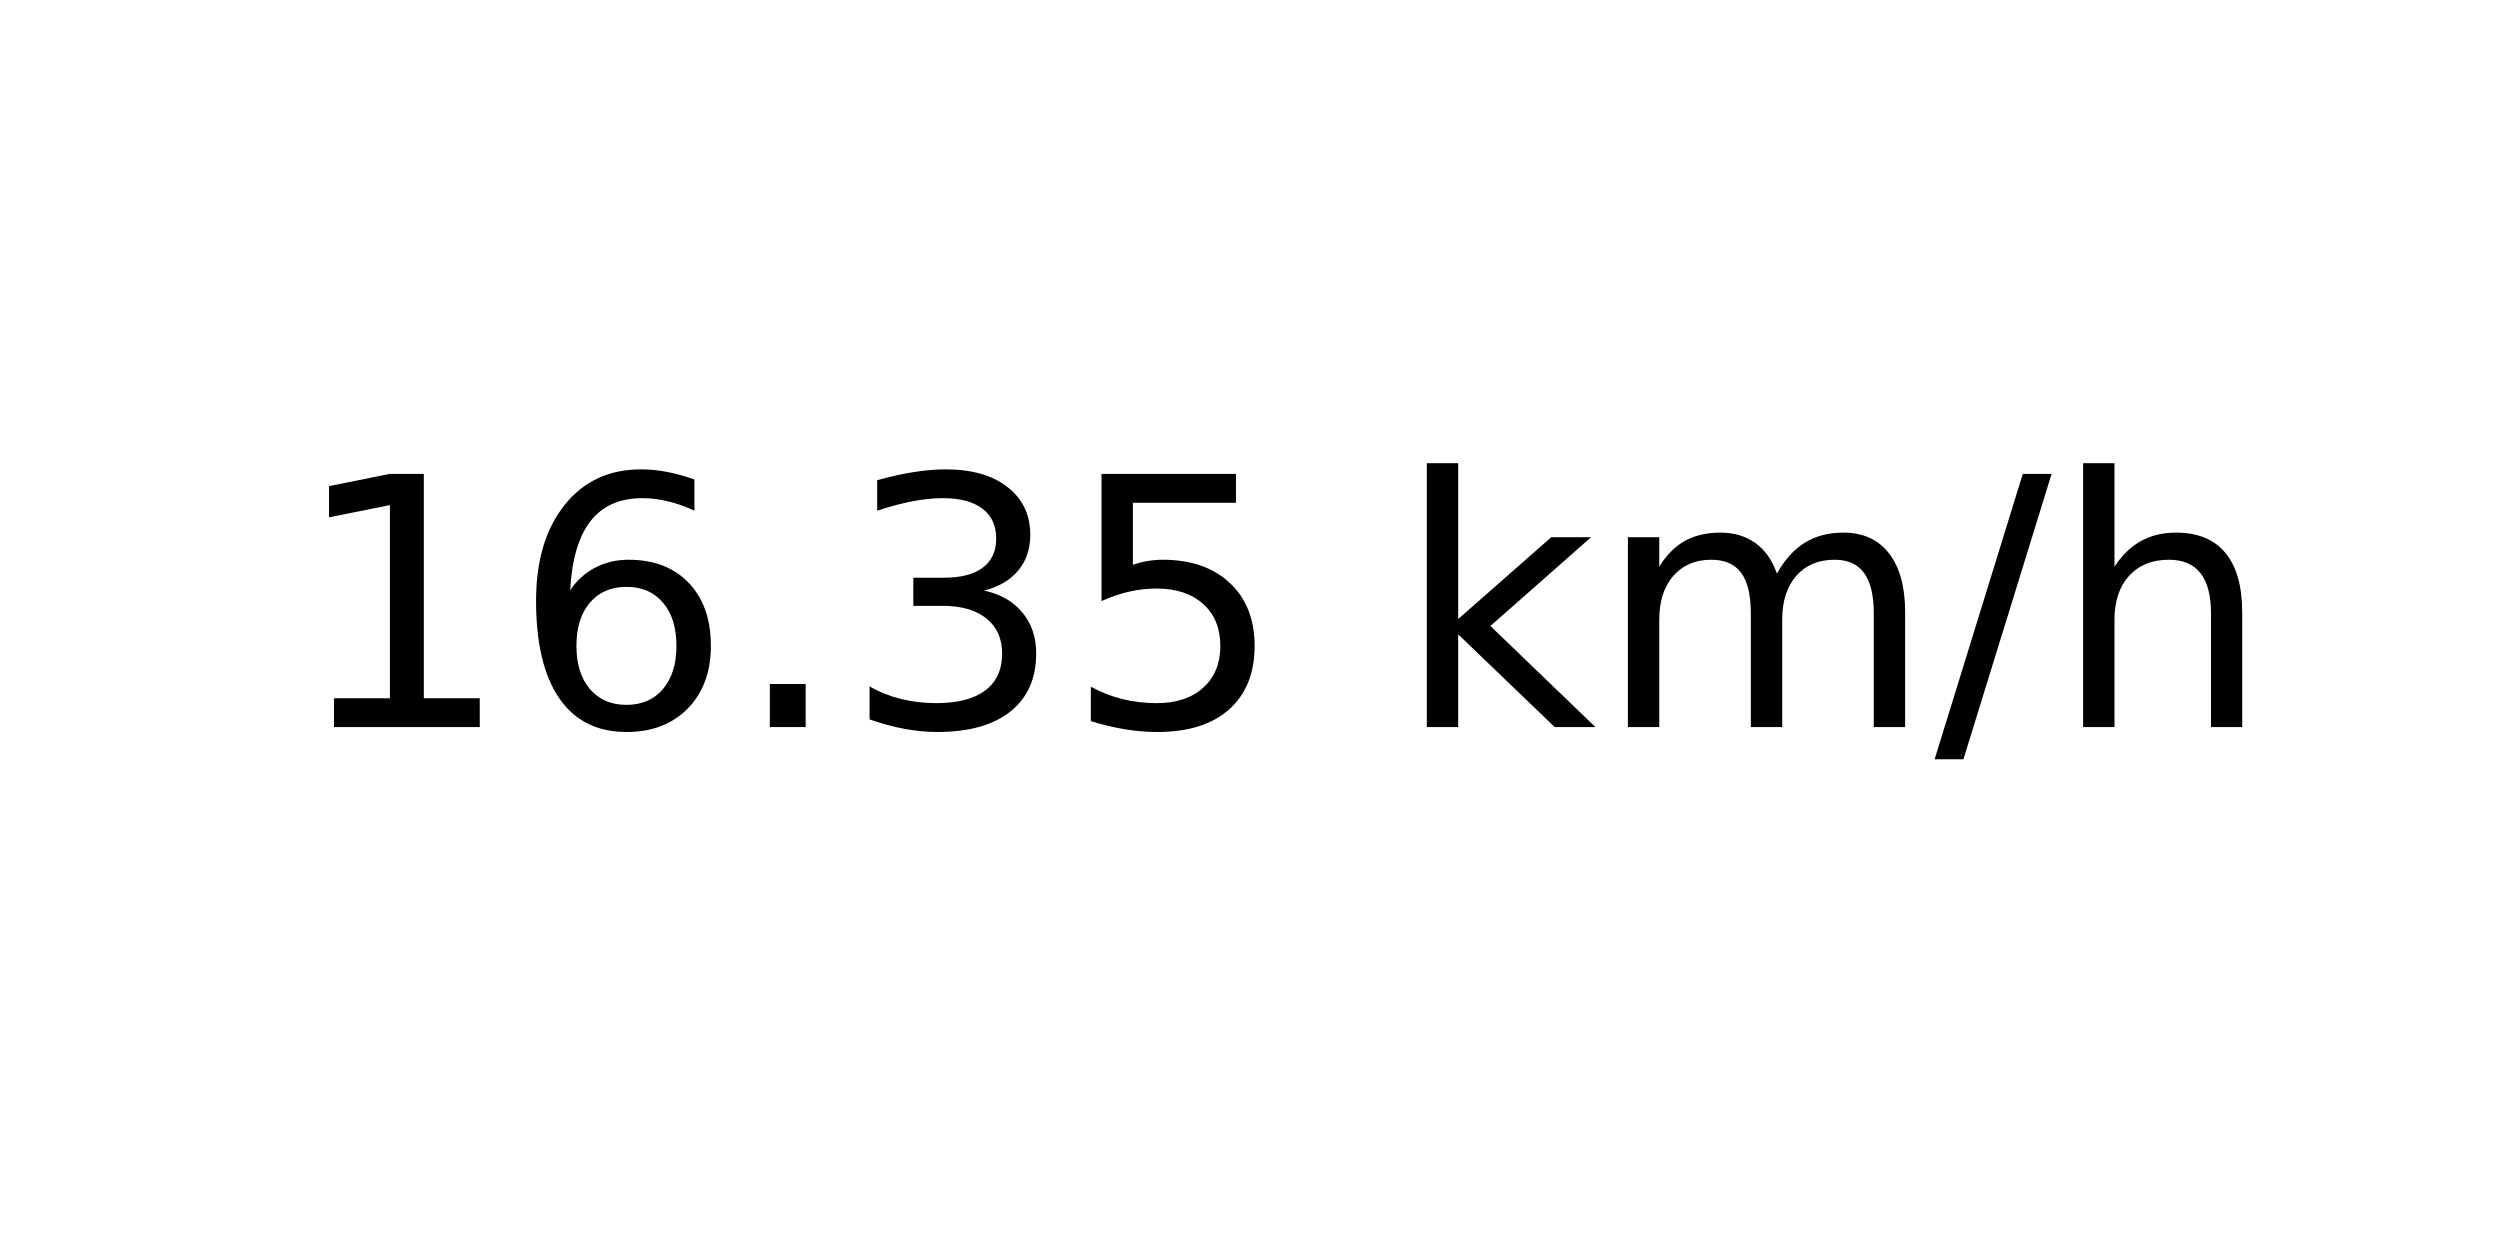
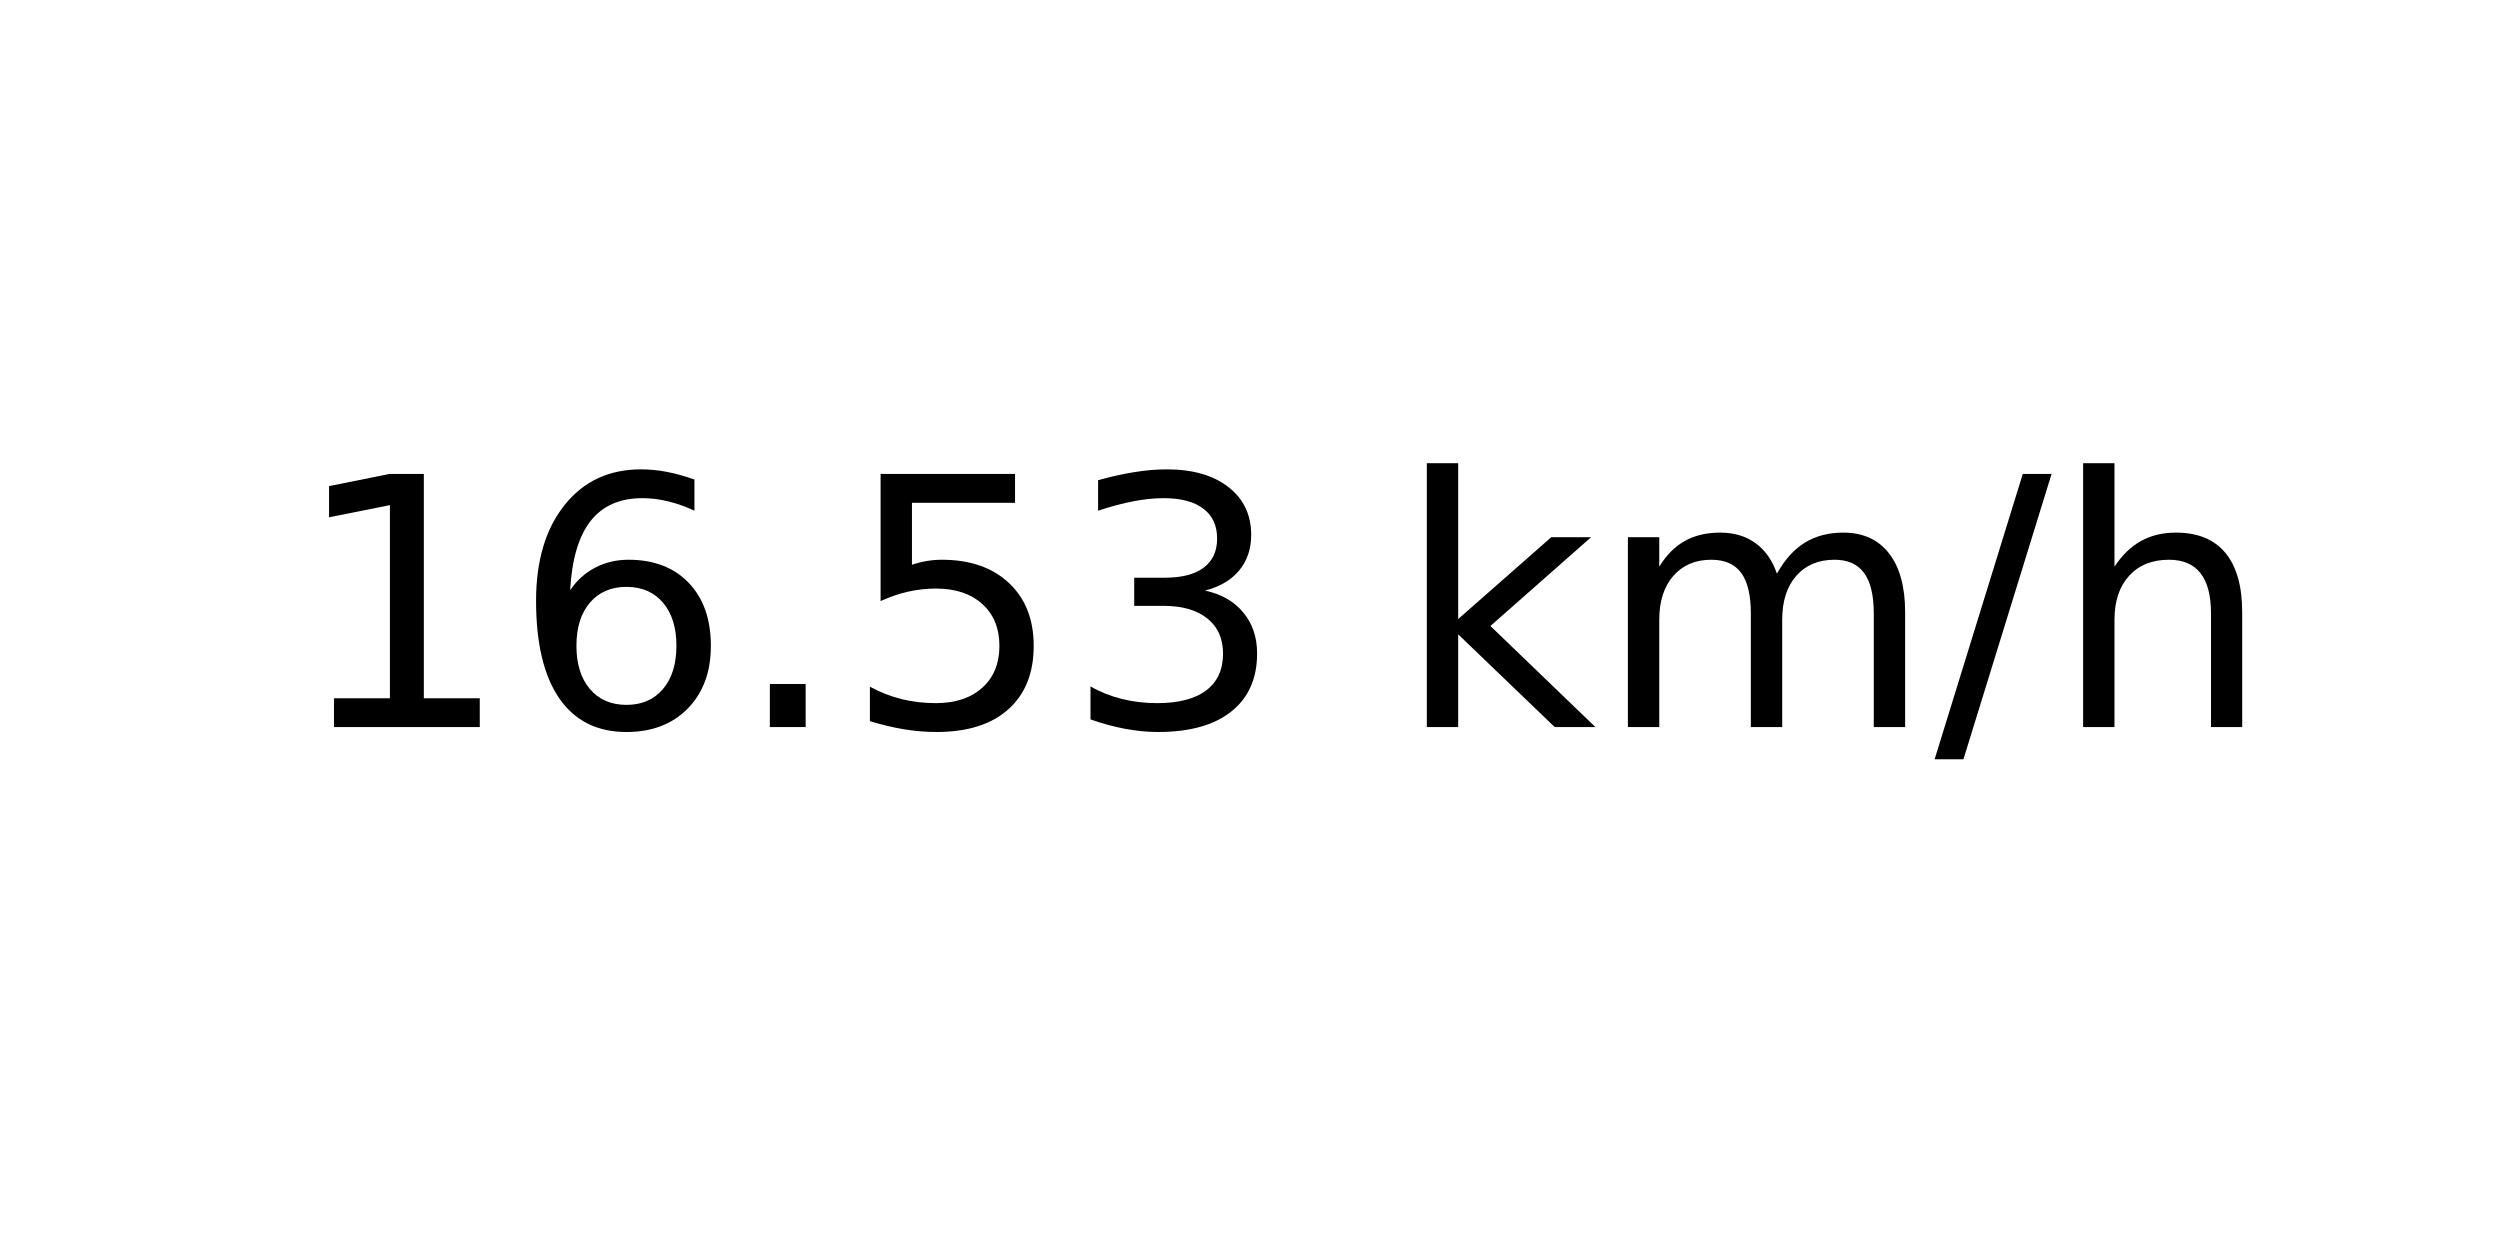
<svg xmlns="http://www.w3.org/2000/svg" xmlns:xlink="http://www.w3.org/1999/xlink" width="72pt" height="36pt" viewBox="0 0 72 36" version="1.1">
  <defs>
    <style type="text/css">*{stroke-linejoin: round; stroke-linecap: butt}</style>
  </defs>
  <g id="figure_1">
    <g id="axes_1">
      <g id="text_1">
        <g transform="translate(8.378125 20.93937) scale(0.1 -0.1)">
          <defs>
            <path id="DejaVuSans-31" d="M 794 531  L 1825 531  L 1825 4091  L 703 3866  L 703 4441  L 1819 4666  L 2450 4666  L 2450 531  L 3481 531  L 3481 0  L 794 0  L 794 531  z " transform="scale(0.015625)" />
            <path id="DejaVuSans-36" d="M 2113 2584  Q 1688 2584 1439 2293  Q 1191 2003 1191 1497  Q 1191 994 1439 701  Q 1688 409 2113 409  Q 2538 409 2786 701  Q 3034 994 3034 1497  Q 3034 2003 2786 2293  Q 2538 2584 2113 2584  z M 3366 4563  L 3366 3988  Q 3128 4100 2886 4159  Q 2644 4219 2406 4219  Q 1781 4219 1451 3797  Q 1122 3375 1075 2522  Q 1259 2794 1537 2939  Q 1816 3084 2150 3084  Q 2853 3084 3261 2657  Q 3669 2231 3669 1497  Q 3669 778 3244 343  Q 2819 -91 2113 -91  Q 1303 -91 875 529  Q 447 1150 447 2328  Q 447 3434 972 4092  Q 1497 4750 2381 4750  Q 2619 4750 2861 4703  Q 3103 4656 3366 4563  z " transform="scale(0.015625)" />
            <path id="DejaVuSans-2e" d="M 684 794  L 1344 794  L 1344 0  L 684 0  L 684 794  z " transform="scale(0.015625)" />
+             <path id="DejaVuSans-35" d="M 691 4666  L 3169 4666  L 3169 4134  L 1269 4134  L 1269 2991  Q 1406 3038 1543 3061  Q 1681 3084 1819 3084  Q 2600 3084 3056 2656  Q 3513 2228 3513 1497  Q 3513 744 3044 326  Q 2575 -91 1722 -91  Q 1428 -91 1123 -41  Q 819 9 494 109  L 494 744  Q 775 591 1075 516  Q 1375 441 1709 441  Q 2250 441 2565 725  Q 2881 1009 2881 1497  Q 2881 1984 2565 2268  Q 2250 2553 1709 2553  Q 1456 2553 1204 2497  Q 953 2441 691 2322  L 691 4666  z " transform="scale(0.015625)" />
            <path id="DejaVuSans-33" d="M 2597 2516  Q 3050 2419 3304 2112  Q 3559 1806 3559 1356  Q 3559 666 3084 287  Q 2609 -91 1734 -91  Q 1441 -91 1130 -33  Q 819 25 488 141  L 488 750  Q 750 597 1062 519  Q 1375 441 1716 441  Q 2309 441 2620 675  Q 2931 909 2931 1356  Q 2931 1769 2642 2001  Q 2353 2234 1838 2234  L 1294 2234  L 1294 2753  L 1863 2753  Q 2328 2753 2575 2939  Q 2822 3125 2822 3475  Q 2822 3834 2567 4026  Q 2313 4219 1838 4219  Q 1578 4219 1281 4162  Q 984 4106 628 3988  L 628 4550  Q 988 4650 1302 4700  Q 1616 4750 1894 4750  Q 2613 4750 3031 4423  Q 3450 4097 3450 3541  Q 3450 3153 3228 2886  Q 3006 2619 2597 2516  z " transform="scale(0.015625)" />
-             <path id="DejaVuSans-35" d="M 691 4666  L 3169 4666  L 3169 4134  L 1269 4134  L 1269 2991  Q 1406 3038 1543 3061  Q 1681 3084 1819 3084  Q 2600 3084 3056 2656  Q 3513 2228 3513 1497  Q 3513 744 3044 326  Q 2575 -91 1722 -91  Q 1428 -91 1123 -41  Q 819 9 494 109  L 494 744  Q 775 591 1075 516  Q 1375 441 1709 441  Q 2250 441 2565 725  Q 2881 1009 2881 1497  Q 2881 1984 2565 2268  Q 2250 2553 1709 2553  Q 1456 2553 1204 2497  Q 953 2441 691 2322  L 691 4666  z " transform="scale(0.015625)" />
            <path id="DejaVuSans-20" transform="scale(0.015625)" />
            <path id="DejaVuSans-6b" d="M 581 4863  L 1159 4863  L 1159 1991  L 2875 3500  L 3609 3500  L 1753 1863  L 3688 0  L 2938 0  L 1159 1709  L 1159 0  L 581 0  L 581 4863  z " transform="scale(0.015625)" />
            <path id="DejaVuSans-6d" d="M 3328 2828  Q 3544 3216 3844 3400  Q 4144 3584 4550 3584  Q 5097 3584 5394 3201  Q 5691 2819 5691 2113  L 5691 0  L 5113 0  L 5113 2094  Q 5113 2597 4934 2840  Q 4756 3084 4391 3084  Q 3944 3084 3684 2787  Q 3425 2491 3425 1978  L 3425 0  L 2847 0  L 2847 2094  Q 2847 2600 2669 2842  Q 2491 3084 2119 3084  Q 1678 3084 1418 2786  Q 1159 2488 1159 1978  L 1159 0  L 581 0  L 581 3500  L 1159 3500  L 1159 2956  Q 1356 3278 1631 3431  Q 1906 3584 2284 3584  Q 2666 3584 2933 3390  Q 3200 3197 3328 2828  z " transform="scale(0.015625)" />
            <path id="DejaVuSans-2f" d="M 1625 4666  L 2156 4666  L 531 -594  L 0 -594  L 1625 4666  z " transform="scale(0.015625)" />
            <path id="DejaVuSans-68" d="M 3513 2113  L 3513 0  L 2938 0  L 2938 2094  Q 2938 2591 2744 2837  Q 2550 3084 2163 3084  Q 1697 3084 1428 2787  Q 1159 2491 1159 1978  L 1159 0  L 581 0  L 581 4863  L 1159 4863  L 1159 2956  Q 1366 3272 1645 3428  Q 1925 3584 2291 3584  Q 2894 3584 3203 3211  Q 3513 2838 3513 2113  z " transform="scale(0.015625)" />
          </defs>
          <use xlink:href="#DejaVuSans-31" />
          <use xlink:href="#DejaVuSans-36" x="63.623" />
          <use xlink:href="#DejaVuSans-2e" x="127.246" />
-           <use xlink:href="#DejaVuSans-33" x="159.033" />
-           <use xlink:href="#DejaVuSans-35" x="222.656" />
+           <use xlink:href="#DejaVuSans-35" x="159.033" />
+           <use xlink:href="#DejaVuSans-33" x="222.656" />
          <use xlink:href="#DejaVuSans-20" x="286.279" />
          <use xlink:href="#DejaVuSans-6b" x="318.066" />
          <use xlink:href="#DejaVuSans-6d" x="375.977" />
          <use xlink:href="#DejaVuSans-2f" x="473.389" />
          <use xlink:href="#DejaVuSans-68" x="507.08" />
        </g>
      </g>
    </g>
  </g>
</svg>
